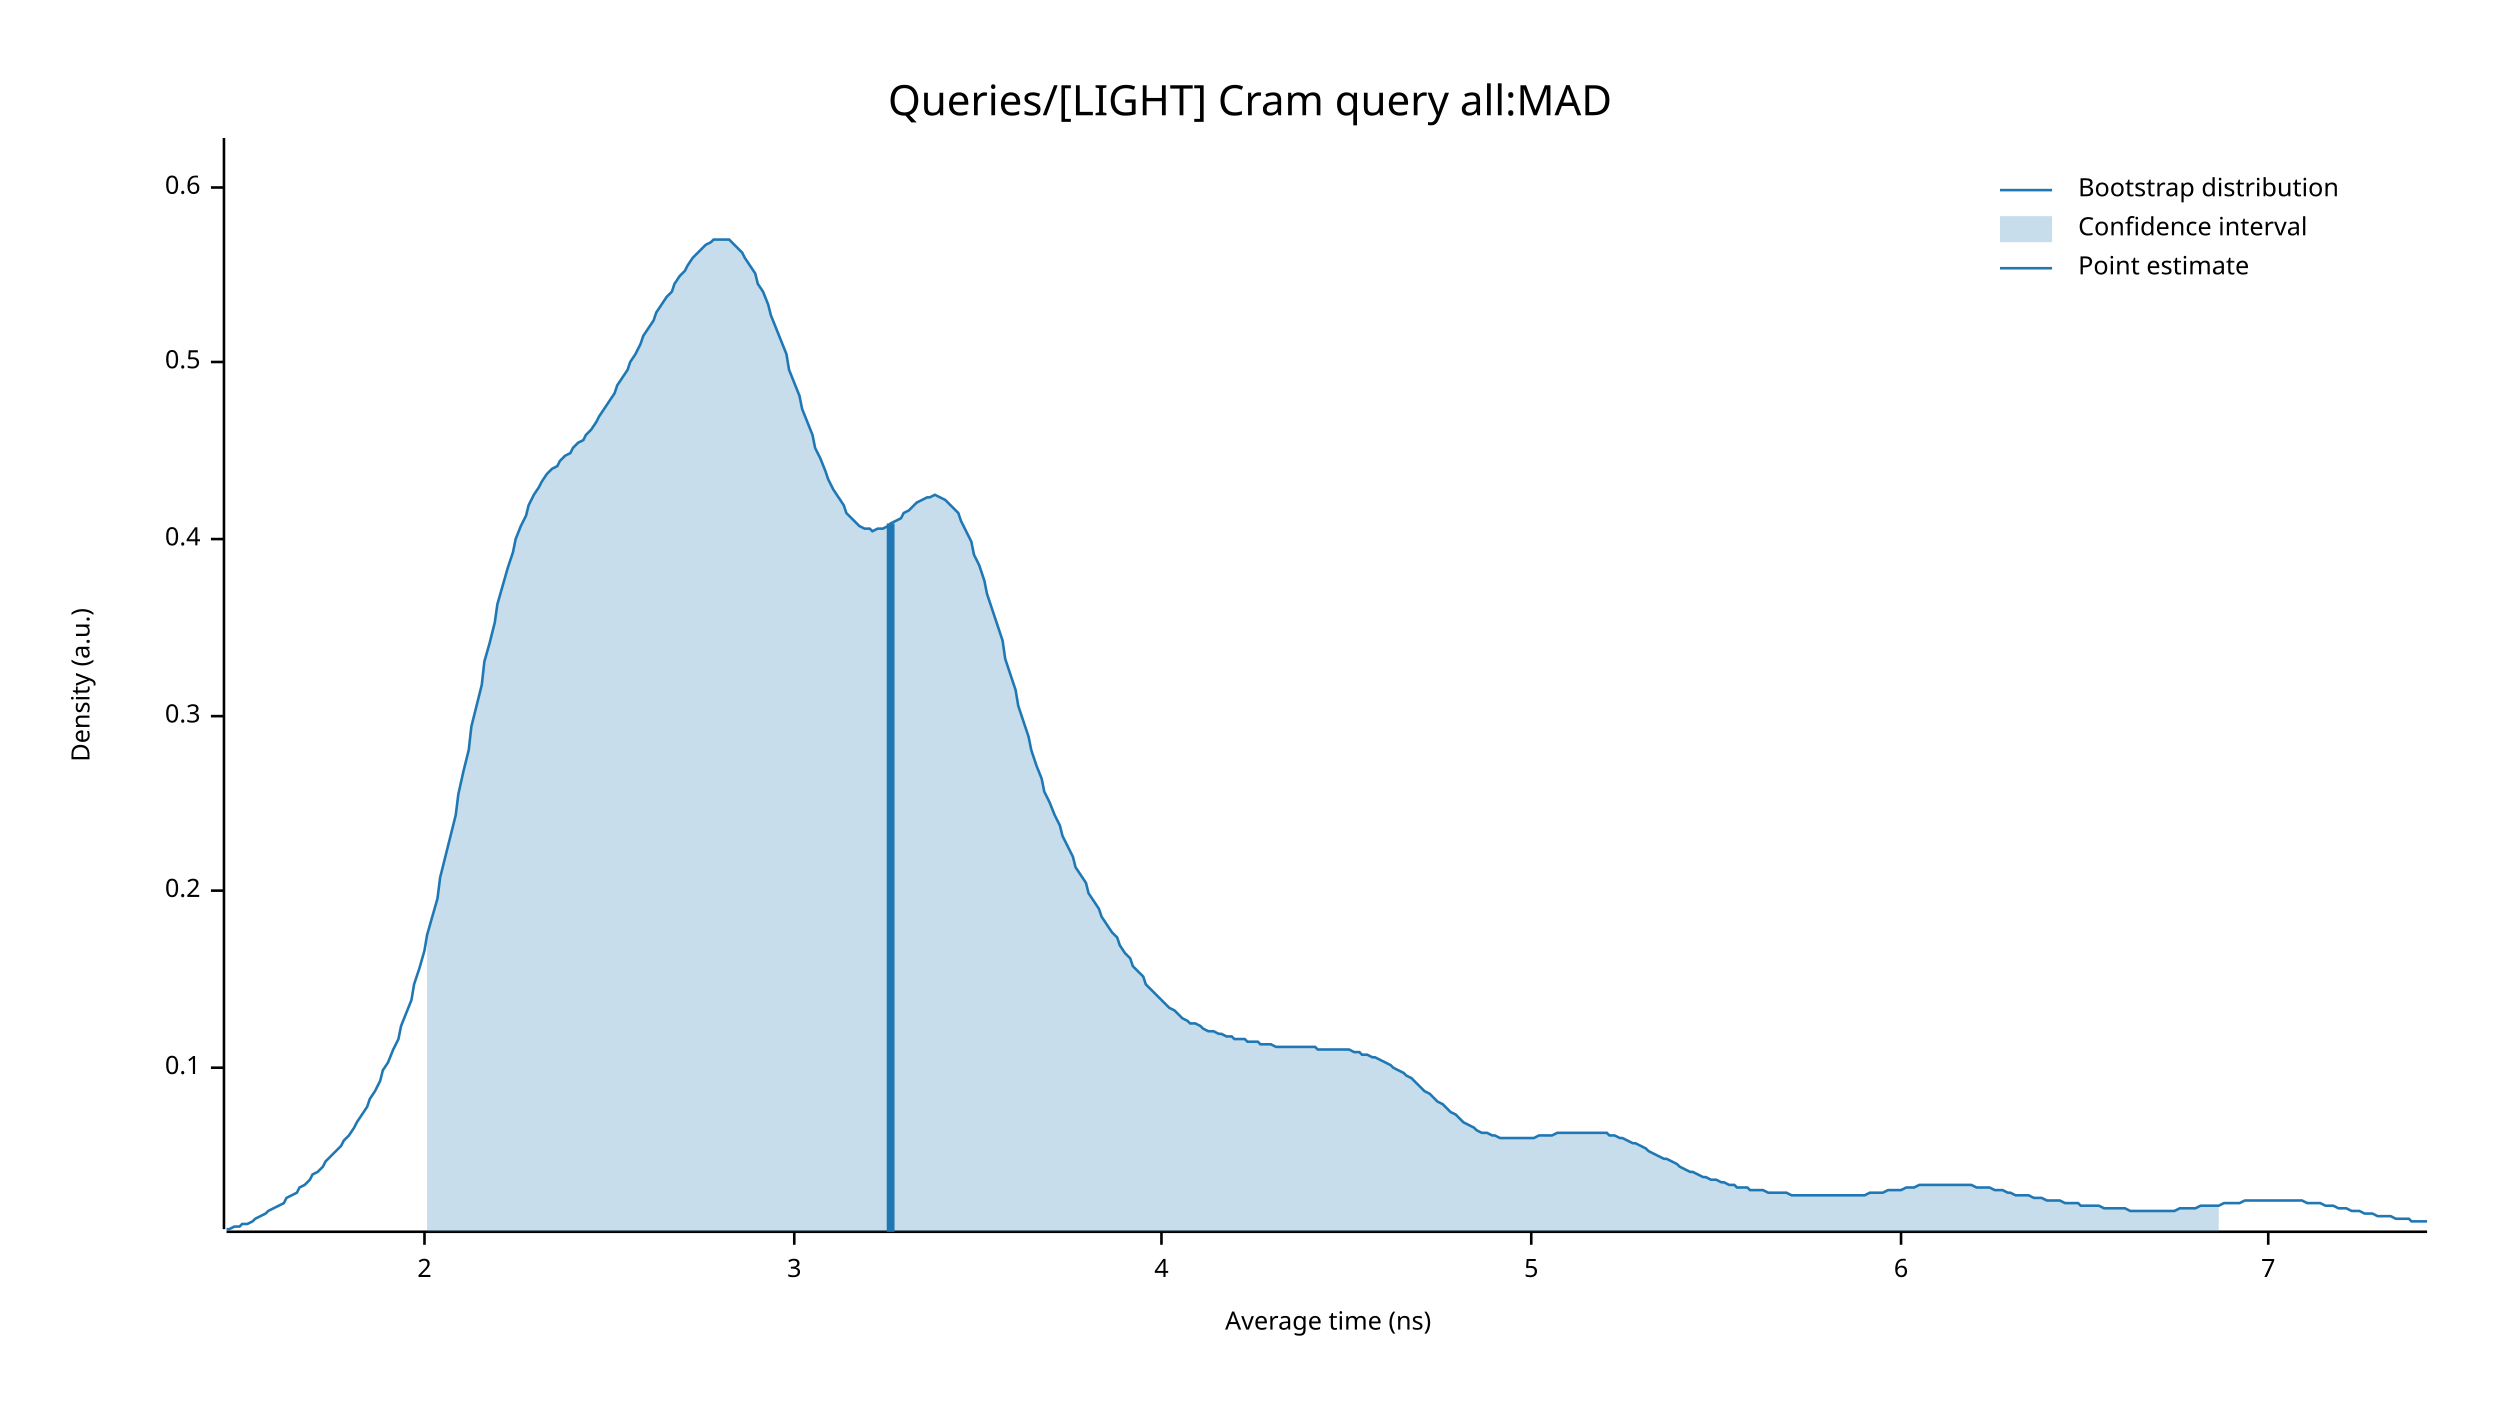
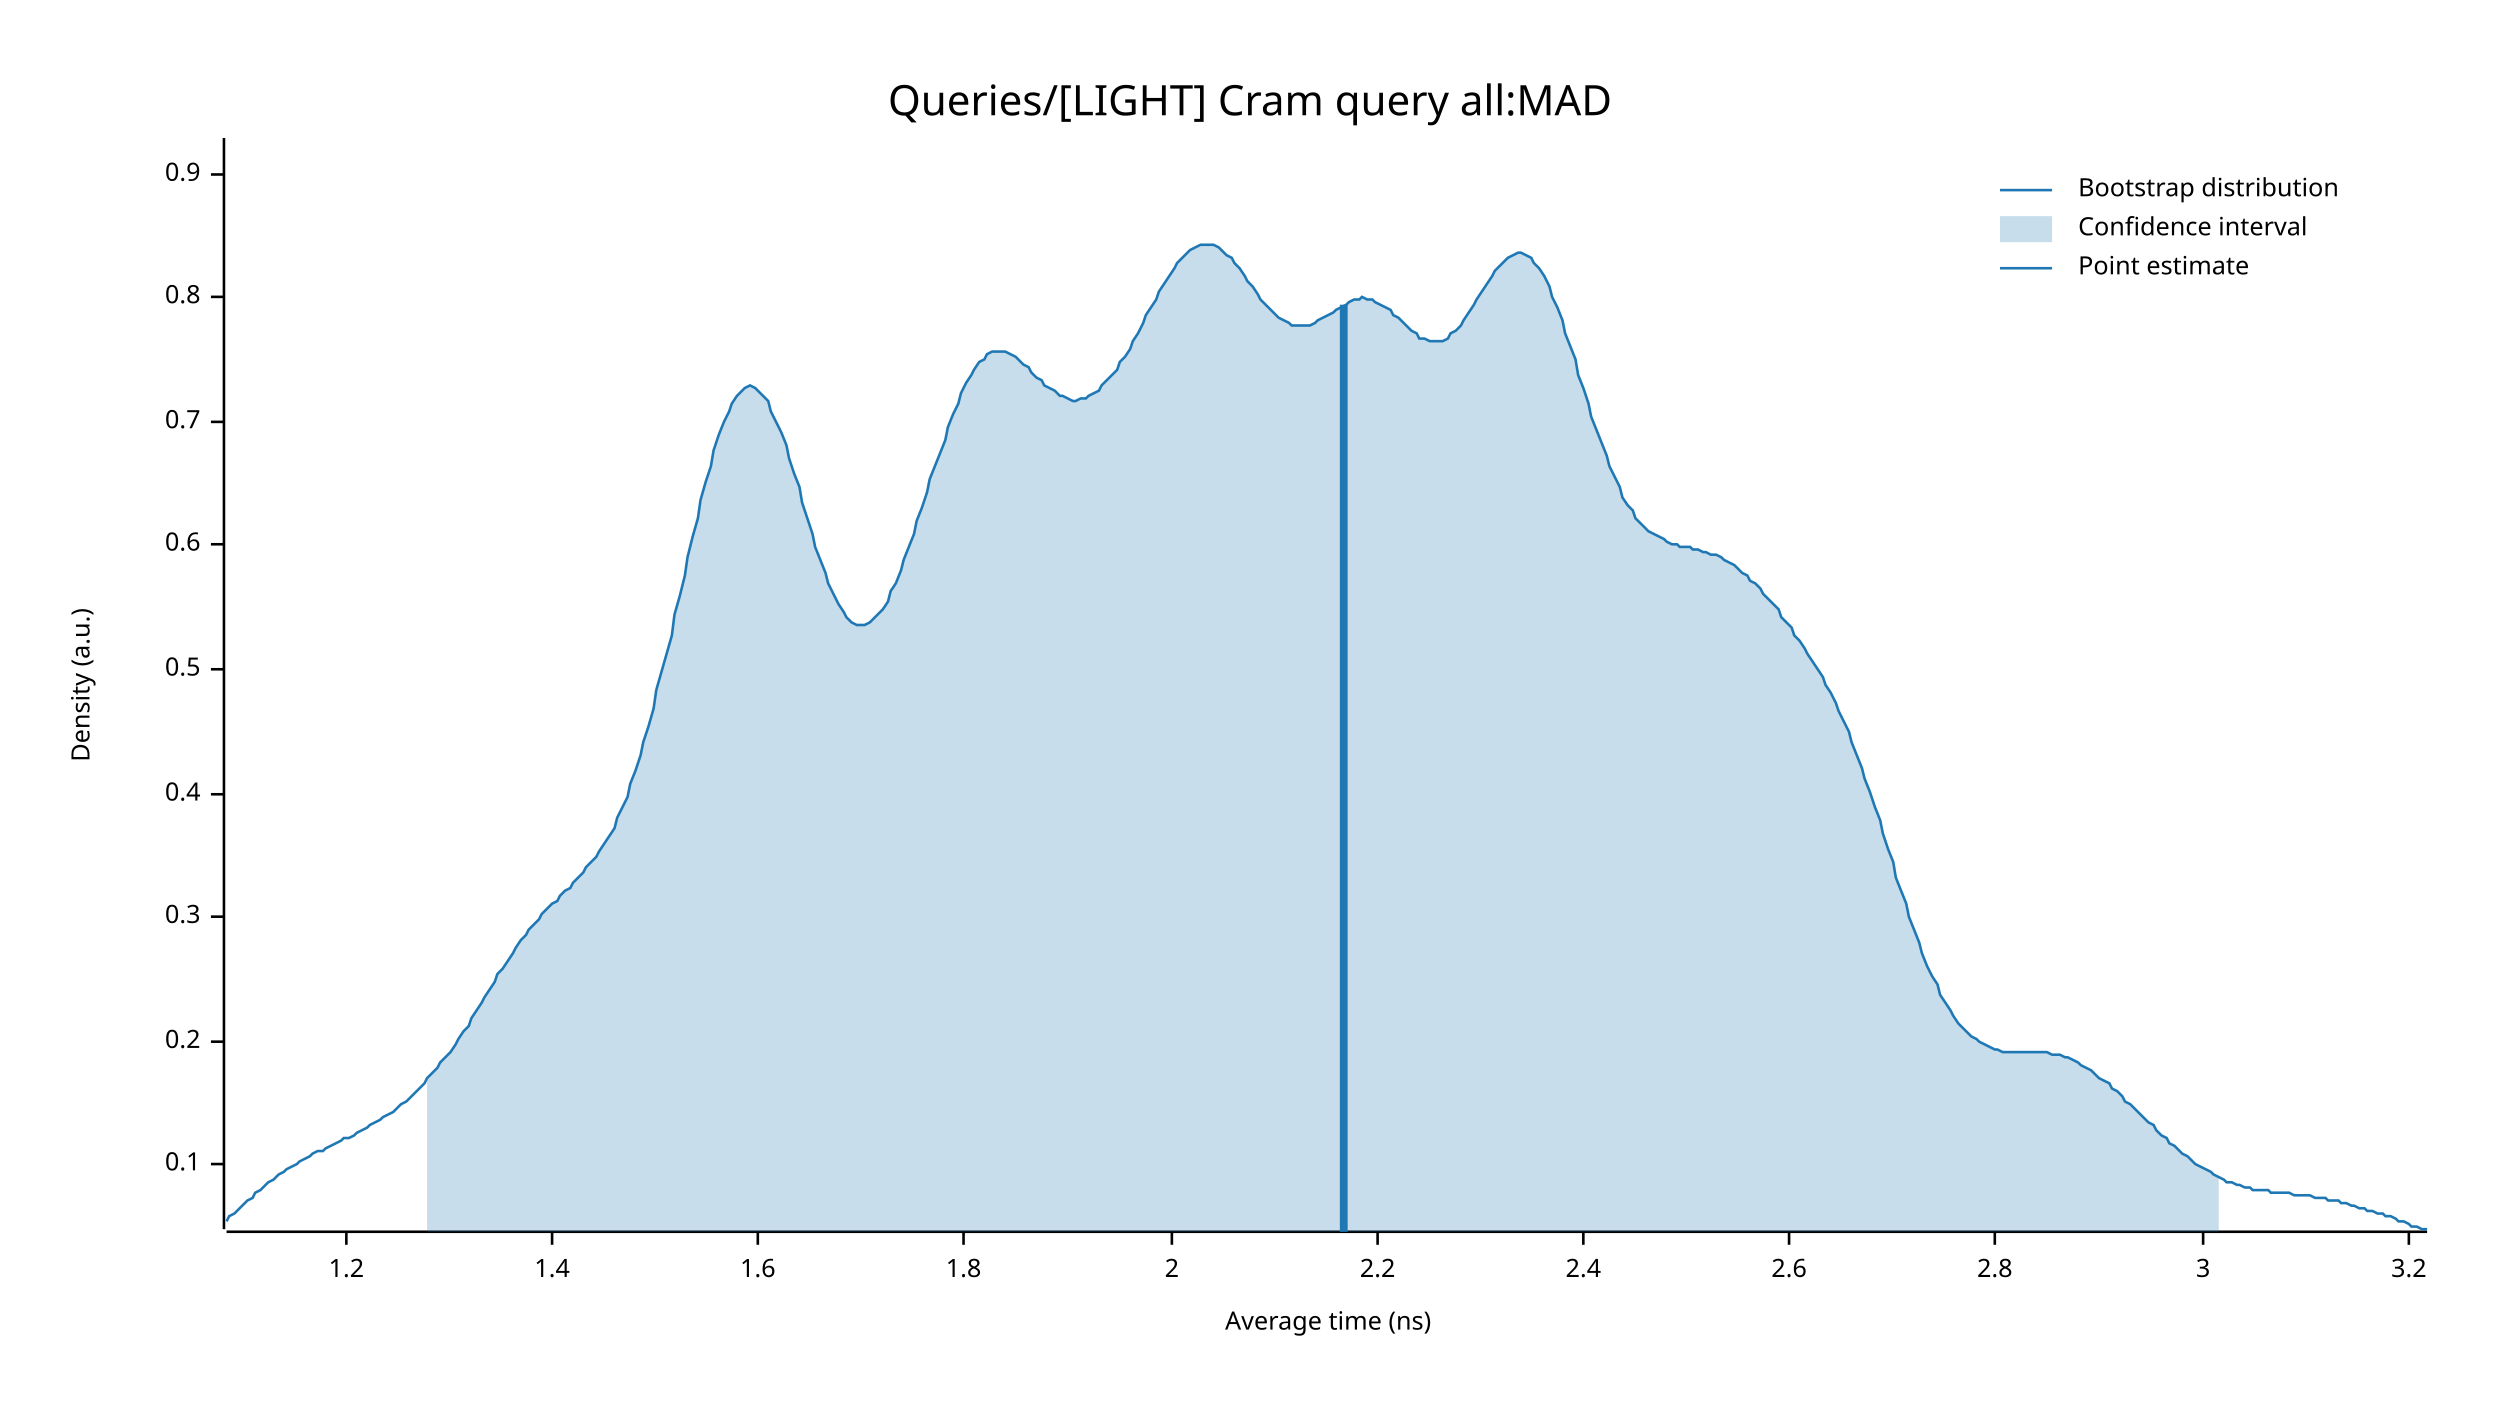
<svg xmlns="http://www.w3.org/2000/svg" width="960" height="540" viewBox="0 0 960 540">
  <text x="480" y="32" dy="0.76em" text-anchor="middle" font-family="sans-serif" font-size="16.129" opacity="1" fill="#000000">
Queries/[LIGHT] Cram query all:MAD
</text>
  <text x="27" y="263" dy="0.76em" text-anchor="middle" font-family="sans-serif" font-size="9.677" opacity="1" fill="#000000" transform="rotate(270, 27, 263)">
Density (a.u.)
</text>
  <text x="510" y="513" dy="-0.5ex" text-anchor="middle" font-family="sans-serif" font-size="9.677" opacity="1" fill="#000000">
Average time (ns)
</text>
  <polyline fill="none" opacity="1" stroke="#000000" stroke-width="1" points="86,53 86,472 " />
-   <text x="77" y="410" dy="0.5ex" text-anchor="end" font-family="sans-serif" font-size="9.677" opacity="1" fill="#000000">
+   <text x="77" y="447" dy="0.5ex" text-anchor="end" font-family="sans-serif" font-size="9.677" opacity="1" fill="#000000">
0.1
</text>
-   <polyline fill="none" opacity="1" stroke="#000000" stroke-width="1" points="81,410 86,410 " />
-   <text x="77" y="342" dy="0.5ex" text-anchor="end" font-family="sans-serif" font-size="9.677" opacity="1" fill="#000000">
+   <polyline fill="none" opacity="1" stroke="#000000" stroke-width="1" points="81,447 86,447 " />
+   <text x="77" y="400" dy="0.5ex" text-anchor="end" font-family="sans-serif" font-size="9.677" opacity="1" fill="#000000">
0.2
</text>
-   <polyline fill="none" opacity="1" stroke="#000000" stroke-width="1" points="81,342 86,342 " />
-   <text x="77" y="275" dy="0.5ex" text-anchor="end" font-family="sans-serif" font-size="9.677" opacity="1" fill="#000000">
+   <polyline fill="none" opacity="1" stroke="#000000" stroke-width="1" points="81,400 86,400 " />
+   <text x="77" y="352" dy="0.5ex" text-anchor="end" font-family="sans-serif" font-size="9.677" opacity="1" fill="#000000">
0.3
</text>
-   <polyline fill="none" opacity="1" stroke="#000000" stroke-width="1" points="81,275 86,275 " />
-   <text x="77" y="207" dy="0.5ex" text-anchor="end" font-family="sans-serif" font-size="9.677" opacity="1" fill="#000000">
+   <polyline fill="none" opacity="1" stroke="#000000" stroke-width="1" points="81,352 86,352 " />
+   <text x="77" y="305" dy="0.5ex" text-anchor="end" font-family="sans-serif" font-size="9.677" opacity="1" fill="#000000">
0.4
</text>
-   <polyline fill="none" opacity="1" stroke="#000000" stroke-width="1" points="81,207 86,207 " />
-   <text x="77" y="139" dy="0.5ex" text-anchor="end" font-family="sans-serif" font-size="9.677" opacity="1" fill="#000000">
+   <polyline fill="none" opacity="1" stroke="#000000" stroke-width="1" points="81,305 86,305 " />
+   <text x="77" y="257" dy="0.5ex" text-anchor="end" font-family="sans-serif" font-size="9.677" opacity="1" fill="#000000">
0.5
</text>
-   <polyline fill="none" opacity="1" stroke="#000000" stroke-width="1" points="81,139 86,139 " />
-   <text x="77" y="72" dy="0.5ex" text-anchor="end" font-family="sans-serif" font-size="9.677" opacity="1" fill="#000000">
+   <polyline fill="none" opacity="1" stroke="#000000" stroke-width="1" points="81,257 86,257 " />
+   <text x="77" y="209" dy="0.5ex" text-anchor="end" font-family="sans-serif" font-size="9.677" opacity="1" fill="#000000">
0.6
</text>
-   <polyline fill="none" opacity="1" stroke="#000000" stroke-width="1" points="81,72 86,72 " />
+   <polyline fill="none" opacity="1" stroke="#000000" stroke-width="1" points="81,209 86,209 " />
+   <text x="77" y="162" dy="0.5ex" text-anchor="end" font-family="sans-serif" font-size="9.677" opacity="1" fill="#000000">
+ 0.7
+ </text>
+   <polyline fill="none" opacity="1" stroke="#000000" stroke-width="1" points="81,162 86,162 " />
+   <text x="77" y="114" dy="0.5ex" text-anchor="end" font-family="sans-serif" font-size="9.677" opacity="1" fill="#000000">
+ 0.8
+ </text>
+   <polyline fill="none" opacity="1" stroke="#000000" stroke-width="1" points="81,114 86,114 " />
+   <text x="77" y="67" dy="0.5ex" text-anchor="end" font-family="sans-serif" font-size="9.677" opacity="1" fill="#000000">
+ 0.9
+ </text>
+   <polyline fill="none" opacity="1" stroke="#000000" stroke-width="1" points="81,67 86,67 " />
  <polyline fill="none" opacity="1" stroke="#000000" stroke-width="1" points="87,473 932,473 " />
-   <text x="163" y="483" dy="0.76em" text-anchor="middle" font-family="sans-serif" font-size="9.677" opacity="1" fill="#000000">
+   <text x="133" y="483" dy="0.76em" text-anchor="middle" font-family="sans-serif" font-size="9.677" opacity="1" fill="#000000">
+ 1.2
+ </text>
+   <polyline fill="none" opacity="1" stroke="#000000" stroke-width="1" points="133,473 133,478 " />
+   <text x="212" y="483" dy="0.76em" text-anchor="middle" font-family="sans-serif" font-size="9.677" opacity="1" fill="#000000">
+ 1.4
+ </text>
+   <polyline fill="none" opacity="1" stroke="#000000" stroke-width="1" points="212,473 212,478 " />
+   <text x="291" y="483" dy="0.76em" text-anchor="middle" font-family="sans-serif" font-size="9.677" opacity="1" fill="#000000">
+ 1.6
+ </text>
+   <polyline fill="none" opacity="1" stroke="#000000" stroke-width="1" points="291,473 291,478 " />
+   <text x="370" y="483" dy="0.76em" text-anchor="middle" font-family="sans-serif" font-size="9.677" opacity="1" fill="#000000">
+ 1.8
+ </text>
+   <polyline fill="none" opacity="1" stroke="#000000" stroke-width="1" points="370,473 370,478 " />
+   <text x="450" y="483" dy="0.76em" text-anchor="middle" font-family="sans-serif" font-size="9.677" opacity="1" fill="#000000">
2
</text>
-   <polyline fill="none" opacity="1" stroke="#000000" stroke-width="1" points="163,473 163,478 " />
-   <text x="305" y="483" dy="0.76em" text-anchor="middle" font-family="sans-serif" font-size="9.677" opacity="1" fill="#000000">
+   <polyline fill="none" opacity="1" stroke="#000000" stroke-width="1" points="450,473 450,478 " />
+   <text x="529" y="483" dy="0.76em" text-anchor="middle" font-family="sans-serif" font-size="9.677" opacity="1" fill="#000000">
+ 2.2
+ </text>
+   <polyline fill="none" opacity="1" stroke="#000000" stroke-width="1" points="529,473 529,478 " />
+   <text x="608" y="483" dy="0.76em" text-anchor="middle" font-family="sans-serif" font-size="9.677" opacity="1" fill="#000000">
+ 2.4
+ </text>
+   <polyline fill="none" opacity="1" stroke="#000000" stroke-width="1" points="608,473 608,478 " />
+   <text x="687" y="483" dy="0.76em" text-anchor="middle" font-family="sans-serif" font-size="9.677" opacity="1" fill="#000000">
+ 2.6
+ </text>
+   <polyline fill="none" opacity="1" stroke="#000000" stroke-width="1" points="687,473 687,478 " />
+   <text x="766" y="483" dy="0.76em" text-anchor="middle" font-family="sans-serif" font-size="9.677" opacity="1" fill="#000000">
+ 2.8
+ </text>
+   <polyline fill="none" opacity="1" stroke="#000000" stroke-width="1" points="766,473 766,478 " />
+   <text x="846" y="483" dy="0.76em" text-anchor="middle" font-family="sans-serif" font-size="9.677" opacity="1" fill="#000000">
3
</text>
-   <polyline fill="none" opacity="1" stroke="#000000" stroke-width="1" points="305,473 305,478 " />
-   <text x="446" y="483" dy="0.76em" text-anchor="middle" font-family="sans-serif" font-size="9.677" opacity="1" fill="#000000">
- 4
+   <polyline fill="none" opacity="1" stroke="#000000" stroke-width="1" points="846,473 846,478 " />
+   <text x="925" y="483" dy="0.76em" text-anchor="middle" font-family="sans-serif" font-size="9.677" opacity="1" fill="#000000">
+ 3.2
</text>
-   <polyline fill="none" opacity="1" stroke="#000000" stroke-width="1" points="446,473 446,478 " />
-   <text x="588" y="483" dy="0.76em" text-anchor="middle" font-family="sans-serif" font-size="9.677" opacity="1" fill="#000000">
- 5
- </text>
-   <polyline fill="none" opacity="1" stroke="#000000" stroke-width="1" points="588,473 588,478 " />
-   <text x="730" y="483" dy="0.76em" text-anchor="middle" font-family="sans-serif" font-size="9.677" opacity="1" fill="#000000">
- 6
- </text>
-   <polyline fill="none" opacity="1" stroke="#000000" stroke-width="1" points="730,473 730,478 " />
-   <text x="871" y="483" dy="0.76em" text-anchor="middle" font-family="sans-serif" font-size="9.677" opacity="1" fill="#000000">
- 7
- </text>
-   <polyline fill="none" opacity="1" stroke="#000000" stroke-width="1" points="871,473 871,478 " />
-   <polyline fill="none" opacity="1" stroke="#1F78B4" stroke-width="1" points="87,472 88,472 90,471 92,471 93,470 95,470 97,469 98,468 100,467 102,466 103,465 105,464 107,463 109,462 110,460 112,459 114,458 115,456 117,455 119,453 120,451 122,450 124,448 125,446 127,444 129,442 131,440 132,438 134,436 136,433 137,431 139,428 141,425 142,422 144,419 146,415 147,411 149,408 151,403 153,399 154,394 156,389 158,384 159,378 161,372 163,365 164,359 166,352 168,345 169,337 171,329 173,321 175,313 176,305 178,296 180,288 181,279 183,271 185,263 186,254 188,247 190,239 191,232 193,225 195,218 197,212 198,207 200,202 202,198 203,194 205,190 207,187 208,185 210,182 212,180 214,179 215,177 217,175 219,174 220,172 222,170 224,169 225,167 227,165 229,162 230,160 232,157 234,154 236,151 237,148 239,145 241,142 242,139 244,136 246,132 247,129 249,126 251,123 252,120 254,117 256,114 258,112 259,109 261,106 263,104 264,102 266,99 268,97 269,96 271,94 273,93 274,92 276,92 278,92 280,92 281,93 283,95 285,97 286,99 288,102 290,105 291,109 293,112 295,117 296,121 298,126 300,131 302,136 303,142 305,147 307,152 308,157 310,162 312,167 313,172 315,176 317,181 318,184 320,188 322,191 324,194 325,197 327,199 329,201 330,202 332,203 334,203 335,204 337,203 339,203 341,202 342,201 344,200 346,199 347,197 349,196 351,194 352,193 354,192 356,191 357,191 359,190 361,191 363,192 364,193 366,195 368,197 369,200 371,204 373,208 374,213 376,217 378,223 379,228 381,234 383,240 385,246 386,253 388,259 390,265 391,271 393,277 395,283 396,288 398,294 400,299 401,304 403,308 405,313 407,317 408,321 410,325 412,329 413,333 415,336 417,339 418,343 420,346 422,349 423,352 425,355 427,358 429,360 430,363 432,366 434,368 435,371 437,373 439,375 440,378 442,380 444,382 445,383 447,385 449,387 451,388 452,389 454,391 456,392 457,393 459,393 461,394 462,395 464,396 466,396 468,397 469,397 471,398 473,398 474,399 476,399 478,399 479,400 481,400 483,400 484,401 486,401 488,401 490,402 491,402 493,402 495,402 496,402 498,402 500,402 501,402 503,402 505,402 506,403 508,403 510,403 512,403 513,403 515,403 517,403 518,403 520,404 522,404 523,405 525,405 527,406 528,406 530,407 532,408 534,409 535,410 537,411 539,412 540,413 542,414 544,416 545,417 547,419 549,420 550,421 552,423 554,424 556,426 557,427 559,428 561,430 562,431 564,432 566,433 567,434 569,435 571,435 573,436 574,436 576,437 578,437 579,437 581,437 583,437 584,437 586,437 588,437 589,437 591,436 593,436 595,436 596,436 598,435 600,435 601,435 603,435 605,435 606,435 608,435 610,435 611,435 613,435 615,435 617,435 618,436 620,436 622,437 623,437 625,438 627,439 628,439 630,440 632,441 633,442 635,443 637,444 639,445 640,445 642,446 644,447 645,448 647,449 649,450 650,450 652,451 654,452 655,452 657,453 659,453 661,454 662,454 664,455 666,455 667,456 669,456 671,456 672,457 674,457 676,457 677,457 679,458 681,458 683,458 684,458 686,458 688,459 689,459 691,459 693,459 694,459 696,459 698,459 700,459 701,459 703,459 705,459 706,459 708,459 710,459 711,459 713,459 715,459 716,459 718,458 720,458 722,458 723,458 725,457 727,457 728,457 730,457 732,456 733,456 735,456 737,455 738,455 740,455 742,455 744,455 745,455 747,455 749,455 750,455 752,455 754,455 755,455 757,455 759,456 760,456 762,456 764,456 766,457 767,457 769,457 771,458 772,458 774,459 776,459 777,459 779,459 781,460 782,460 784,460 786,461 788,461 789,461 791,461 793,462 794,462 796,462 798,462 799,463 801,463 803,463 804,463 806,463 808,464 810,464 811,464 813,464 815,464 816,464 818,465 820,465 821,465 823,465 825,465 827,465 828,465 830,465 832,465 833,465 835,465 837,464 838,464 840,464 842,464 843,464 845,463 847,463 849,463 850,463 852,463 854,462 855,462 857,462 859,462 860,462 862,461 864,461 865,461 867,461 869,461 871,461 872,461 874,461 876,461 877,461 879,461 881,461 882,461 884,461 886,462 887,462 889,462 891,462 893,463 894,463 896,463 898,464 899,464 901,464 903,465 904,465 906,465 908,466 909,466 911,466 913,467 915,467 916,467 918,467 920,468 921,468 923,468 925,468 926,469 928,469 930,469 932,469 " />
-   <polygon opacity="0.25" fill="#1F78B4" points="164,359 166,352 168,345 169,337 171,329 173,321 175,313 176,305 178,296 180,288 181,279 183,271 185,263 186,254 188,247 190,239 191,232 193,225 195,218 197,212 198,207 200,202 202,198 203,194 205,190 207,187 208,185 210,182 212,180 214,179 215,177 217,175 219,174 220,172 222,170 224,169 225,167 227,165 229,162 230,160 232,157 234,154 236,151 237,148 239,145 241,142 242,139 244,136 246,132 247,129 249,126 251,123 252,120 254,117 256,114 258,112 259,109 261,106 263,104 264,102 266,99 268,97 269,96 271,94 273,93 274,92 276,92 278,92 280,92 281,93 283,95 285,97 286,99 288,102 290,105 291,109 293,112 295,117 296,121 298,126 300,131 302,136 303,142 305,147 307,152 308,157 310,162 312,167 313,172 315,176 317,181 318,184 320,188 322,191 324,194 325,197 327,199 329,201 330,202 332,203 334,203 335,204 337,203 339,203 341,202 342,201 344,200 346,199 347,197 349,196 351,194 352,193 354,192 356,191 357,191 359,190 361,191 363,192 364,193 366,195 368,197 369,200 371,204 373,208 374,213 376,217 378,223 379,228 381,234 383,240 385,246 386,253 388,259 390,265 391,271 393,277 395,283 396,288 398,294 400,299 401,304 403,308 405,313 407,317 408,321 410,325 412,329 413,333 415,336 417,339 418,343 420,346 422,349 423,352 425,355 427,358 429,360 430,363 432,366 434,368 435,371 437,373 439,375 440,378 442,380 444,382 445,383 447,385 449,387 451,388 452,389 454,391 456,392 457,393 459,393 461,394 462,395 464,396 466,396 468,397 469,397 471,398 473,398 474,399 476,399 478,399 479,400 481,400 483,400 484,401 486,401 488,401 490,402 491,402 493,402 495,402 496,402 498,402 500,402 501,402 503,402 505,402 506,403 508,403 510,403 512,403 513,403 515,403 517,403 518,403 520,404 522,404 523,405 525,405 527,406 528,406 530,407 532,408 534,409 535,410 537,411 539,412 540,413 542,414 544,416 545,417 547,419 549,420 550,421 552,423 554,424 556,426 557,427 559,428 561,430 562,431 564,432 566,433 567,434 569,435 571,435 573,436 574,436 576,437 578,437 579,437 581,437 583,437 584,437 586,437 588,437 589,437 591,436 593,436 595,436 596,436 598,435 600,435 601,435 603,435 605,435 606,435 608,435 610,435 611,435 613,435 615,435 617,435 618,436 620,436 622,437 623,437 625,438 627,439 628,439 630,440 632,441 633,442 635,443 637,444 639,445 640,445 642,446 644,447 645,448 647,449 649,450 650,450 652,451 654,452 655,452 657,453 659,453 661,454 662,454 664,455 666,455 667,456 669,456 671,456 672,457 674,457 676,457 677,457 679,458 681,458 683,458 684,458 686,458 688,459 689,459 691,459 693,459 694,459 696,459 698,459 700,459 701,459 703,459 705,459 706,459 708,459 710,459 711,459 713,459 715,459 716,459 718,458 720,458 722,458 723,458 725,457 727,457 728,457 730,457 732,456 733,456 735,456 737,455 738,455 740,455 742,455 744,455 745,455 747,455 749,455 750,455 752,455 754,455 755,455 757,455 759,456 760,456 762,456 764,456 766,457 767,457 769,457 771,458 772,458 774,459 776,459 777,459 779,459 781,460 782,460 784,460 786,461 788,461 789,461 791,461 793,462 794,462 796,462 798,462 799,463 801,463 803,463 804,463 806,463 808,464 810,464 811,464 813,464 815,464 816,464 818,465 820,465 821,465 823,465 825,465 827,465 828,465 830,465 832,465 833,465 835,465 837,464 838,464 840,464 842,464 843,464 845,463 847,463 849,463 850,463 852,463 852,473 164,473 " />
-   <polyline fill="none" opacity="1" stroke="#1F78B4" stroke-width="3" points="342,473 342,201 " />
+   <polyline fill="none" opacity="1" stroke="#000000" stroke-width="1" points="925,473 925,478 " />
+   <polyline fill="none" opacity="1" stroke="#1F78B4" stroke-width="1" points="87,469 88,467 90,466 92,464 93,463 95,461 97,460 98,458 100,457 102,455 103,454 105,453 107,451 109,450 110,449 112,448 114,447 115,446 117,445 119,444 120,443 122,442 124,442 125,441 127,440 129,439 131,438 132,437 134,437 136,436 137,435 139,434 141,433 142,432 144,431 146,430 147,429 149,428 151,427 153,425 154,424 156,423 158,421 159,420 161,418 163,416 164,414 166,412 168,410 169,408 171,406 173,404 175,401 176,399 178,396 180,394 181,391 183,388 185,385 186,383 188,380 190,377 191,374 193,372 195,369 197,366 198,364 200,361 202,359 203,357 205,355 207,353 208,351 210,349 212,347 214,346 215,344 217,342 219,341 220,339 222,337 224,335 225,333 227,331 229,329 230,327 232,324 234,321 236,318 237,314 239,310 241,306 242,301 244,296 246,290 247,285 249,279 251,272 252,265 254,258 256,251 258,244 259,236 261,229 263,221 264,214 266,206 268,199 269,192 271,185 273,179 274,173 276,167 278,162 280,158 281,155 283,152 285,150 286,149 288,148 290,149 291,150 293,152 295,154 296,158 298,162 300,166 302,171 303,176 305,182 307,187 308,193 310,199 312,205 313,210 315,215 317,220 318,224 320,228 322,232 324,235 325,237 327,239 329,240 330,240 332,240 334,239 335,238 337,236 339,234 341,231 342,227 344,224 346,219 347,215 349,210 351,205 352,200 354,195 356,189 357,184 359,179 361,174 363,169 364,164 366,159 368,155 369,151 371,147 373,144 374,142 376,139 378,138 379,136 381,135 383,135 385,135 386,135 388,136 390,137 391,138 393,140 395,141 396,143 398,145 400,146 401,148 403,149 405,150 407,152 408,152 410,153 412,154 413,154 415,153 417,153 418,152 420,151 422,150 423,148 425,146 427,144 429,142 430,139 432,137 434,134 435,131 437,128 439,124 440,121 442,118 444,115 445,112 447,109 449,106 451,103 452,101 454,99 456,97 457,96 459,95 461,94 462,94 464,94 466,94 468,95 469,96 471,98 473,99 474,101 476,103 478,106 479,108 481,110 483,113 484,115 486,117 488,119 490,121 491,122 493,123 495,124 496,125 498,125 500,125 501,125 503,125 505,124 506,123 508,122 510,121 512,120 513,119 515,118 517,117 518,116 520,115 522,115 523,114 525,115 527,115 528,116 530,117 532,118 534,119 535,121 537,122 539,124 540,125 542,127 544,128 545,130 547,130 549,131 550,131 552,131 554,131 556,130 557,128 559,127 561,125 562,123 564,120 566,117 567,115 569,112 571,109 573,106 574,104 576,102 578,100 579,99 581,98 583,97 584,97 586,98 588,99 589,101 591,103 593,106 595,110 596,114 598,118 600,123 601,128 603,133 605,138 606,144 608,149 610,155 611,160 613,165 615,170 617,175 618,179 620,183 622,187 623,191 625,194 627,196 628,199 630,201 632,203 633,204 635,205 637,206 639,207 640,208 642,209 644,209 645,210 647,210 649,210 650,211 652,211 654,212 655,212 657,213 659,213 661,214 662,215 664,216 666,217 667,218 669,220 671,221 672,223 674,224 676,226 677,228 679,230 681,232 683,234 684,237 686,239 688,241 689,244 691,246 693,249 694,251 696,254 698,257 700,260 701,263 703,266 705,270 706,273 708,277 710,281 711,285 713,290 715,295 716,299 718,304 720,310 722,315 723,320 725,326 727,331 728,337 730,342 732,347 733,352 735,357 737,362 738,366 740,371 742,375 744,378 745,382 747,385 749,388 750,390 752,393 754,395 755,396 757,398 759,399 760,400 762,401 764,402 766,403 767,403 769,404 771,404 772,404 774,404 776,404 777,404 779,404 781,404 782,404 784,404 786,404 788,405 789,405 791,405 793,406 794,406 796,407 798,408 799,409 801,410 803,411 804,412 806,414 808,415 810,416 811,418 813,419 815,421 816,423 818,424 820,426 821,427 823,429 825,431 827,432 828,434 830,436 832,437 833,439 835,440 837,442 838,443 840,444 842,446 843,447 845,448 847,449 849,450 850,451 852,452 854,453 855,454 857,454 859,455 860,455 862,456 864,456 865,457 867,457 869,457 871,457 872,458 874,458 876,458 877,458 879,458 881,459 882,459 884,459 886,459 887,459 889,460 891,460 893,460 894,461 896,461 898,461 899,462 901,462 903,463 904,463 906,464 908,464 909,465 911,465 913,466 915,466 916,467 918,467 920,468 921,469 923,469 925,470 926,471 928,471 930,472 932,472 " />
+   <polygon opacity="0.25" fill="#1F78B4" points="164,414 166,412 168,410 169,408 171,406 173,404 175,401 176,399 178,396 180,394 181,391 183,388 185,385 186,383 188,380 190,377 191,374 193,372 195,369 197,366 198,364 200,361 202,359 203,357 205,355 207,353 208,351 210,349 212,347 214,346 215,344 217,342 219,341 220,339 222,337 224,335 225,333 227,331 229,329 230,327 232,324 234,321 236,318 237,314 239,310 241,306 242,301 244,296 246,290 247,285 249,279 251,272 252,265 254,258 256,251 258,244 259,236 261,229 263,221 264,214 266,206 268,199 269,192 271,185 273,179 274,173 276,167 278,162 280,158 281,155 283,152 285,150 286,149 288,148 290,149 291,150 293,152 295,154 296,158 298,162 300,166 302,171 303,176 305,182 307,187 308,193 310,199 312,205 313,210 315,215 317,220 318,224 320,228 322,232 324,235 325,237 327,239 329,240 330,240 332,240 334,239 335,238 337,236 339,234 341,231 342,227 344,224 346,219 347,215 349,210 351,205 352,200 354,195 356,189 357,184 359,179 361,174 363,169 364,164 366,159 368,155 369,151 371,147 373,144 374,142 376,139 378,138 379,136 381,135 383,135 385,135 386,135 388,136 390,137 391,138 393,140 395,141 396,143 398,145 400,146 401,148 403,149 405,150 407,152 408,152 410,153 412,154 413,154 415,153 417,153 418,152 420,151 422,150 423,148 425,146 427,144 429,142 430,139 432,137 434,134 435,131 437,128 439,124 440,121 442,118 444,115 445,112 447,109 449,106 451,103 452,101 454,99 456,97 457,96 459,95 461,94 462,94 464,94 466,94 468,95 469,96 471,98 473,99 474,101 476,103 478,106 479,108 481,110 483,113 484,115 486,117 488,119 490,121 491,122 493,123 495,124 496,125 498,125 500,125 501,125 503,125 505,124 506,123 508,122 510,121 512,120 513,119 515,118 517,117 518,116 520,115 522,115 523,114 525,115 527,115 528,116 530,117 532,118 534,119 535,121 537,122 539,124 540,125 542,127 544,128 545,130 547,130 549,131 550,131 552,131 554,131 556,130 557,128 559,127 561,125 562,123 564,120 566,117 567,115 569,112 571,109 573,106 574,104 576,102 578,100 579,99 581,98 583,97 584,97 586,98 588,99 589,101 591,103 593,106 595,110 596,114 598,118 600,123 601,128 603,133 605,138 606,144 608,149 610,155 611,160 613,165 615,170 617,175 618,179 620,183 622,187 623,191 625,194 627,196 628,199 630,201 632,203 633,204 635,205 637,206 639,207 640,208 642,209 644,209 645,210 647,210 649,210 650,211 652,211 654,212 655,212 657,213 659,213 661,214 662,215 664,216 666,217 667,218 669,220 671,221 672,223 674,224 676,226 677,228 679,230 681,232 683,234 684,237 686,239 688,241 689,244 691,246 693,249 694,251 696,254 698,257 700,260 701,263 703,266 705,270 706,273 708,277 710,281 711,285 713,290 715,295 716,299 718,304 720,310 722,315 723,320 725,326 727,331 728,337 730,342 732,347 733,352 735,357 737,362 738,366 740,371 742,375 744,378 745,382 747,385 749,388 750,390 752,393 754,395 755,396 757,398 759,399 760,400 762,401 764,402 766,403 767,403 769,404 771,404 772,404 774,404 776,404 777,404 779,404 781,404 782,404 784,404 786,404 788,405 789,405 791,405 793,406 794,406 796,407 798,408 799,409 801,410 803,411 804,412 806,414 808,415 810,416 811,418 813,419 815,421 816,423 818,424 820,426 821,427 823,429 825,431 827,432 828,434 830,436 832,437 833,439 835,440 837,442 838,443 840,444 842,446 843,447 845,448 847,449 849,450 850,451 852,452 852,473 164,473 " />
+   <polyline fill="none" opacity="1" stroke="#1F78B4" stroke-width="3" points="516,473 516,117 " />
  <text x="798" y="68" dy="0.76em" text-anchor="start" font-family="sans-serif" font-size="9.677" opacity="1" fill="#000000">
Bootstrap distribution
</text>
  <text x="798" y="83" dy="0.76em" text-anchor="start" font-family="sans-serif" font-size="9.677" opacity="1" fill="#000000">
Confidence interval
</text>
  <text x="798" y="98" dy="0.76em" text-anchor="start" font-family="sans-serif" font-size="9.677" opacity="1" fill="#000000">
Point estimate
</text>
  <polyline fill="none" opacity="1" stroke="#1F78B4" stroke-width="1" points="768,73 788,73 " />
  <rect x="768" y="83" width="20" height="10" opacity="0.25" fill="#1F78B4" stroke="none" />
  <polyline fill="none" opacity="1" stroke="#1F78B4" stroke-width="1" points="768,103 788,103 " />
</svg>
